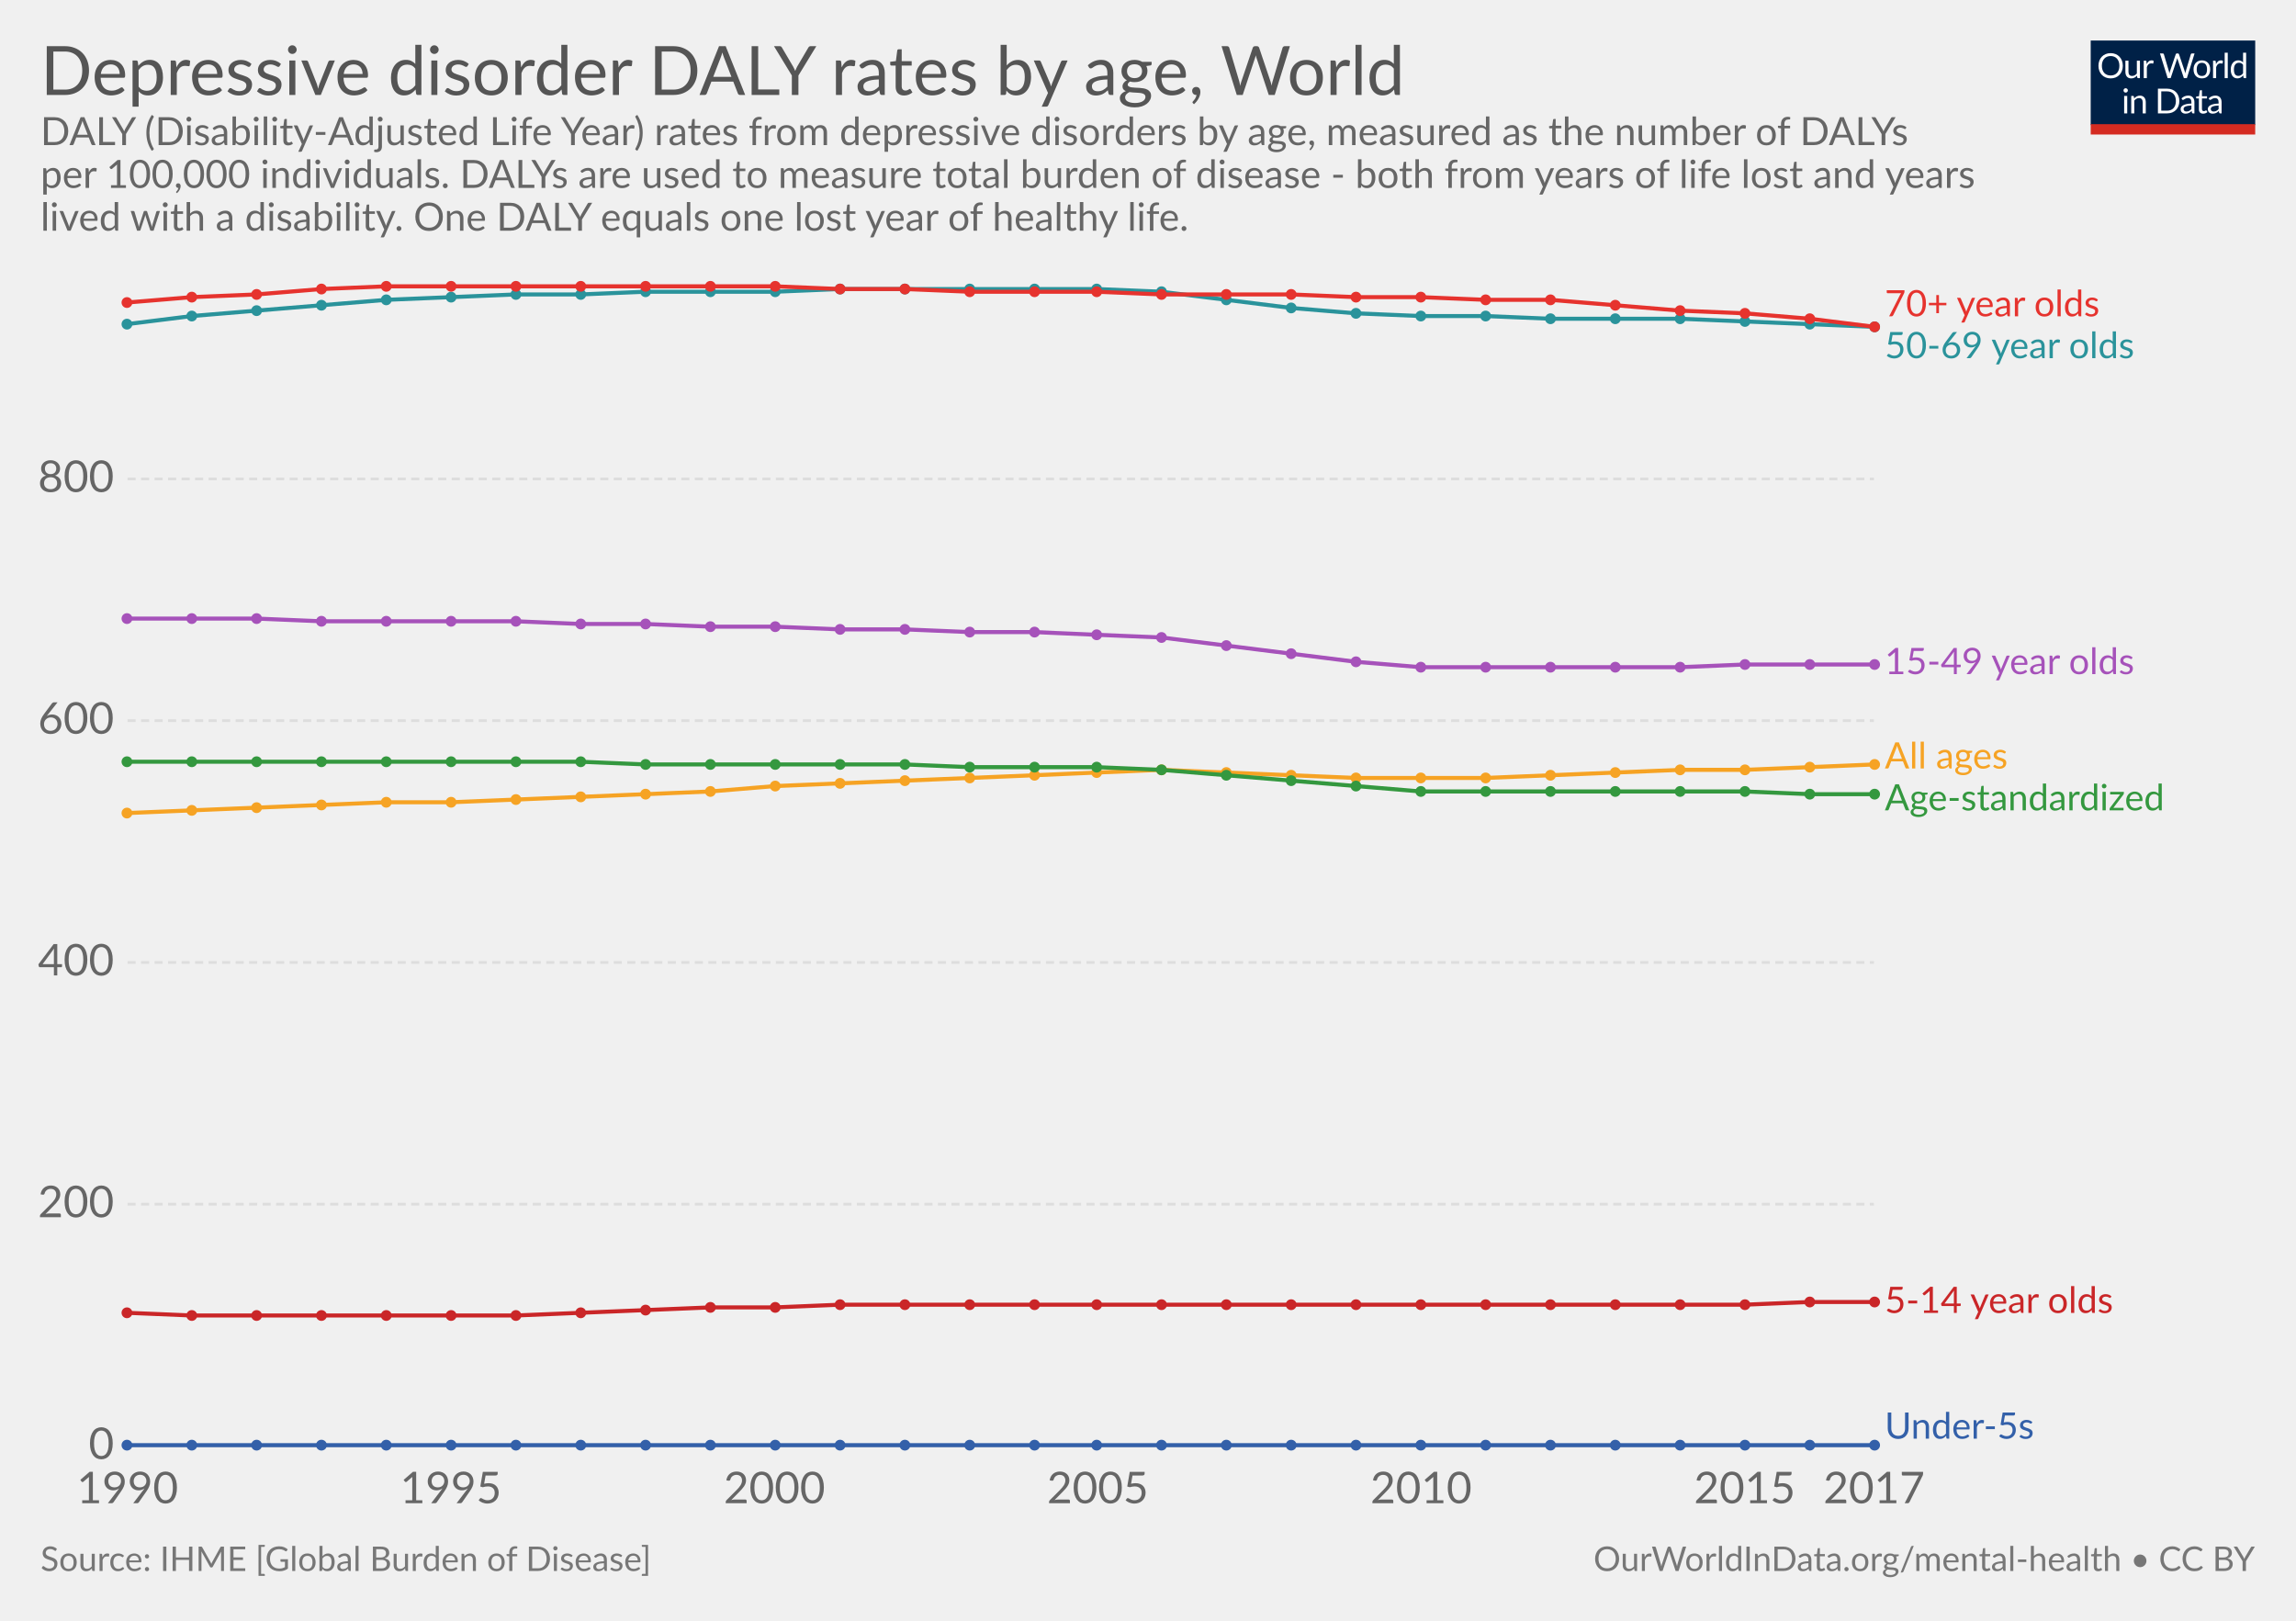
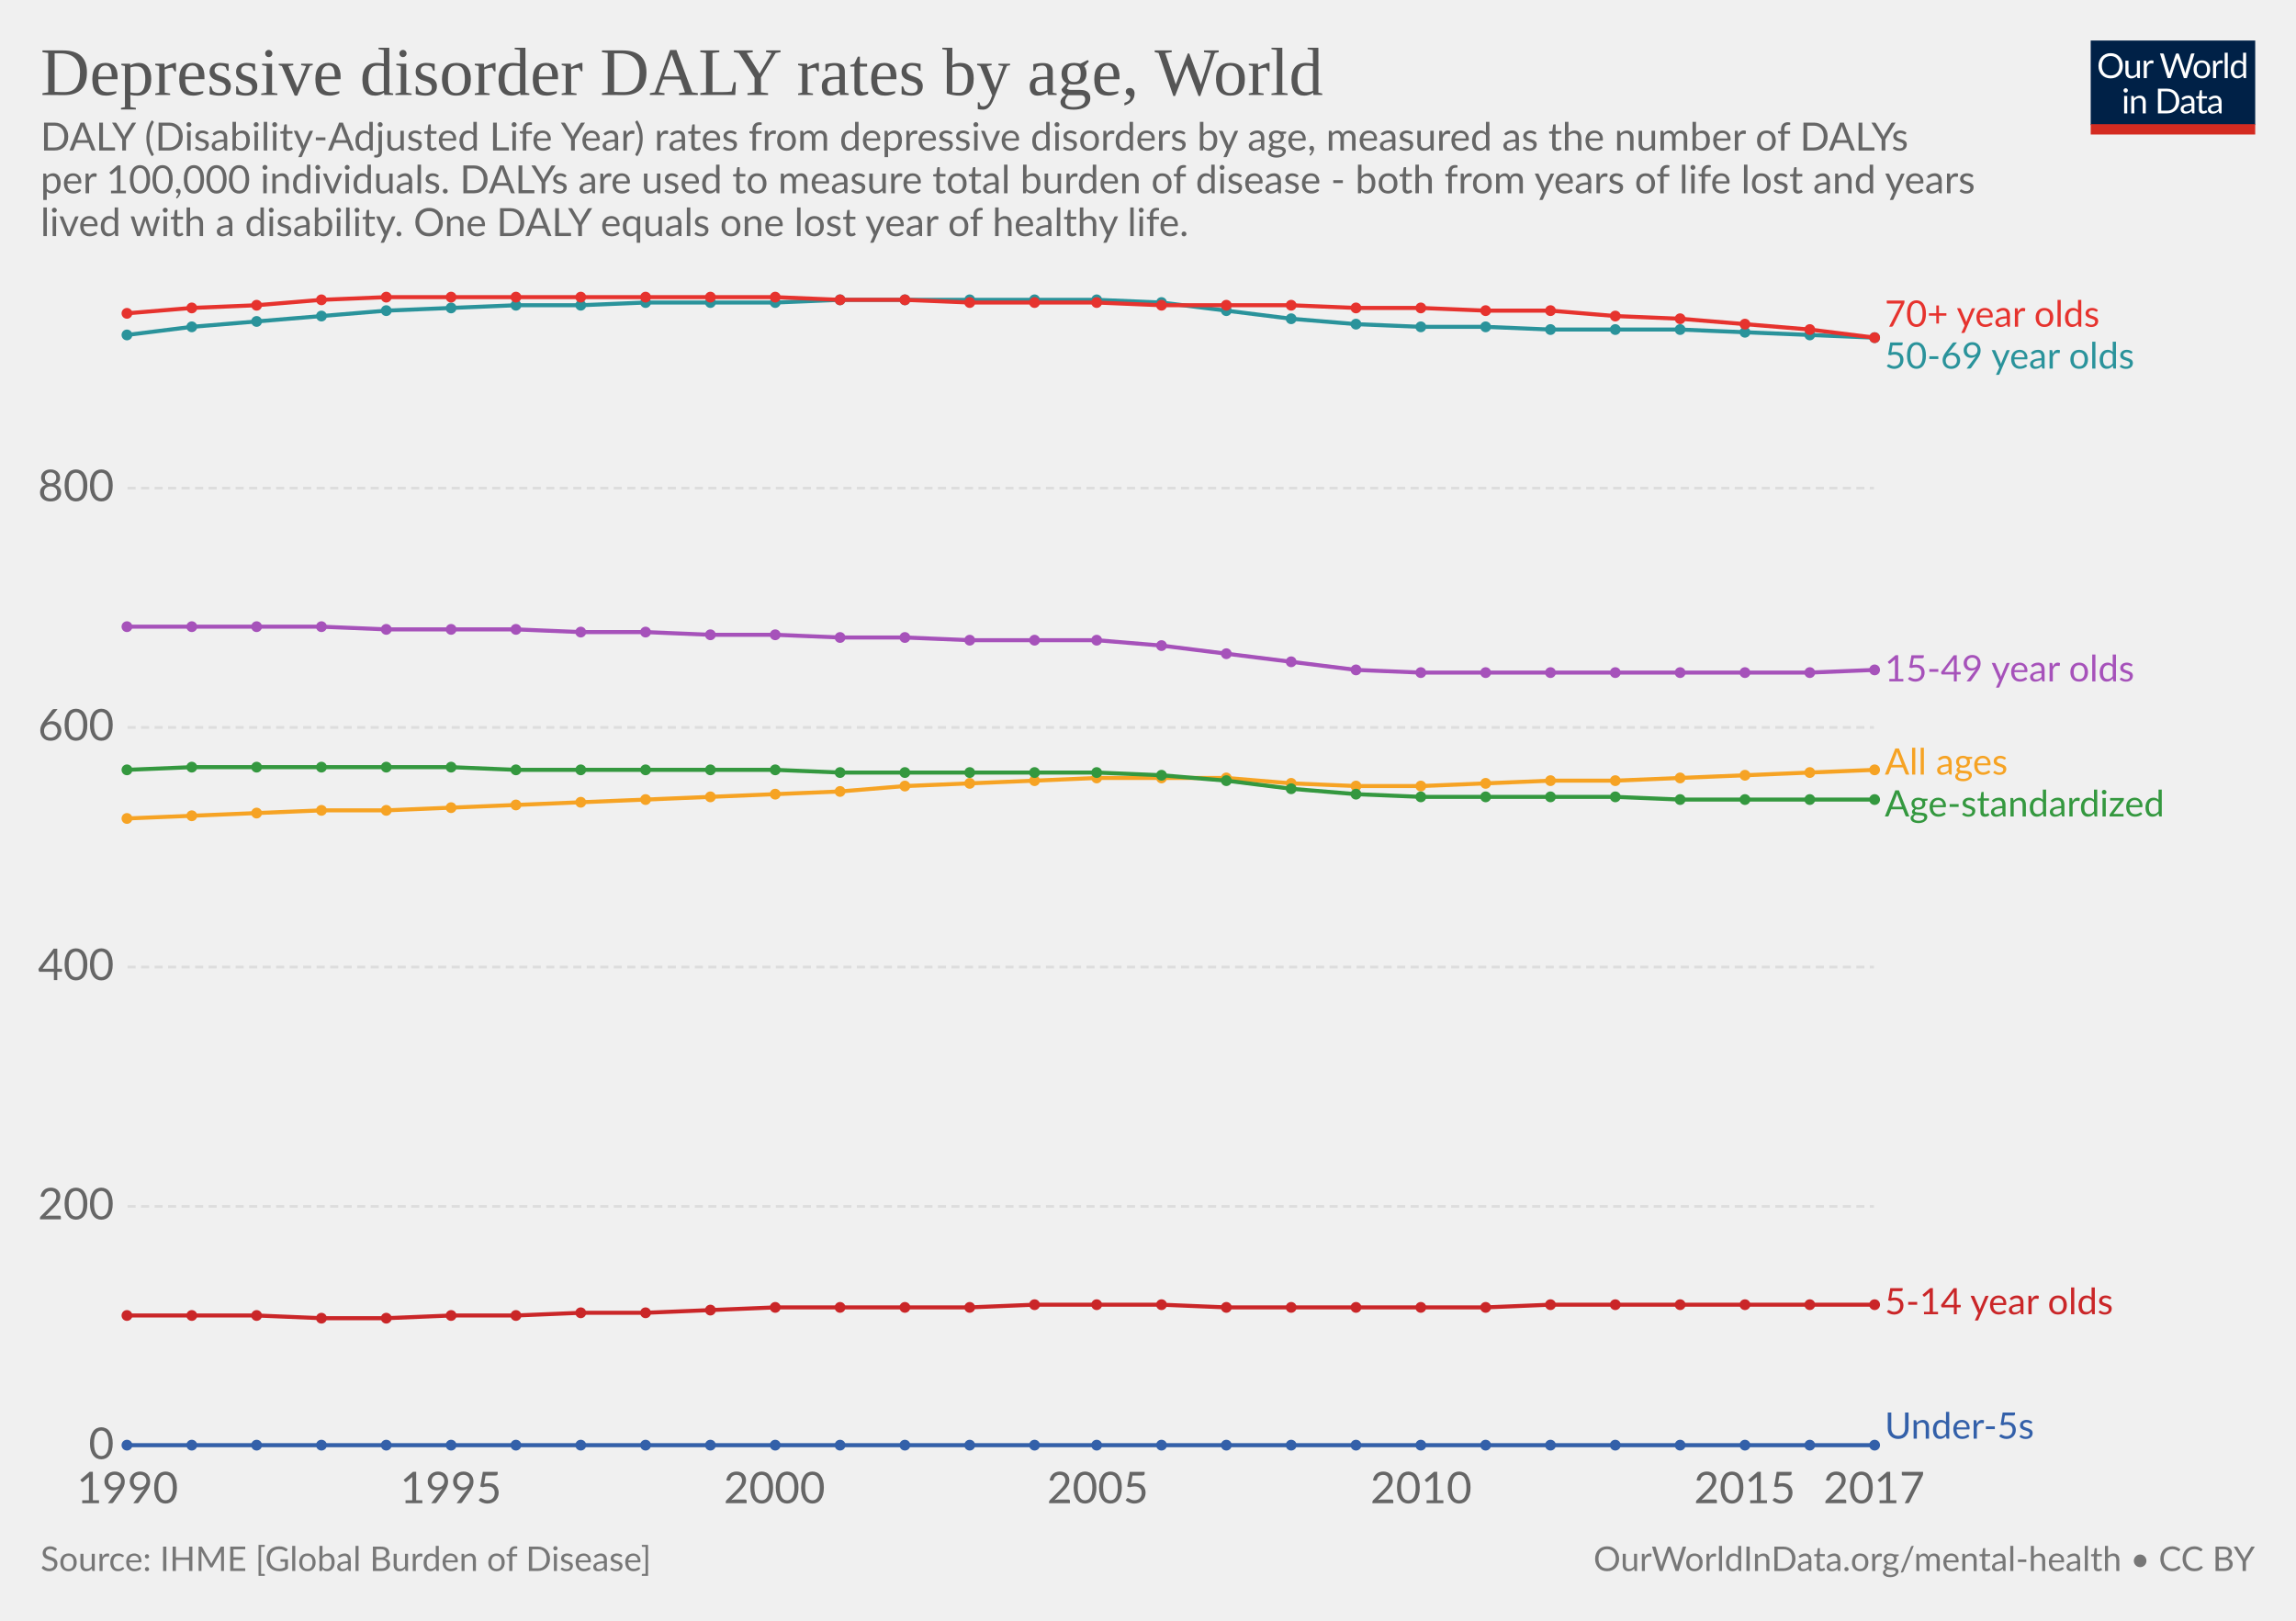
<svg xmlns="http://www.w3.org/2000/svg" version="1.1" style="font-family:Lato, 'Helvetica Neue', Helvetica, Arial, sans-serif;font-size:18px;background-color:white;text-rendering:optimizeLegibility;-webkit-font-smoothing:antialiased" width="850" height="600">
  <g class="HeaderView">
    <g transform="translate(774, 15) scale(0.29)">
      <svg width="210" height="120" viewBox="0 0 210 120" fill="none">
        <g clip-path="url(#clip0)">
          <path d="M0 0H210V107.89H0V0Z" fill="#002147" />
          <path d="M40.979 32.248C40.979 34.609 40.605 36.78 39.857 38.76C39.109 40.725 38.053 42.419 36.689 43.842C35.325 45.265 33.682 46.372 31.761 47.164C29.854 47.941 27.742 48.33 25.425 48.33C23.107 48.33 20.995 47.941 19.089 47.164C17.182 46.372 15.547 45.265 14.183 43.842C12.819 42.419 11.763 40.725 11.015 38.76C10.267 36.78 9.893 34.609 9.893 32.248C9.893 29.887 10.267 27.723 11.015 25.758C11.763 23.778 12.819 22.077 14.183 20.654C15.547 19.217 17.182 18.102 19.089 17.31C20.995 16.518 23.107 16.122 25.425 16.122C27.742 16.122 29.854 16.518 31.761 17.31C33.682 18.102 35.325 19.217 36.689 20.654C38.053 22.077 39.109 23.778 39.857 25.758C40.605 27.723 40.979 29.887 40.979 32.248ZM36.601 32.248C36.601 30.312 36.337 28.574 35.809 27.034C35.281 25.494 34.533 24.196 33.565 23.14C32.597 22.069 31.423 21.248 30.045 20.676C28.666 20.104 27.126 19.818 25.425 19.818C23.738 19.818 22.205 20.104 20.827 20.676C19.448 21.248 18.267 22.069 17.285 23.14C16.317 24.196 15.569 25.494 15.041 27.034C14.513 28.574 14.249 30.312 14.249 32.248C14.249 34.184 14.513 35.922 15.041 37.462C15.569 38.987 16.317 40.285 17.285 41.356C18.267 42.412 19.448 43.226 20.827 43.798C22.205 44.355 23.738 44.634 25.425 44.634C27.126 44.634 28.666 44.355 30.045 43.798C31.423 43.226 32.597 42.412 33.565 41.356C34.533 40.285 35.281 38.987 35.809 37.462C36.337 35.922 36.601 34.184 36.601 32.248ZM62.823 25.714V48H60.491C59.934 48 59.582 47.729 59.435 47.186L59.127 44.788C58.159 45.859 57.074 46.724 55.871 47.384C54.669 48.029 53.29 48.352 51.735 48.352C50.518 48.352 49.44 48.154 48.501 47.758C47.577 47.347 46.8 46.775 46.169 46.042C45.539 45.309 45.062 44.421 44.739 43.38C44.431 42.339 44.277 41.187 44.277 39.926V25.714H48.193V39.926C48.193 41.613 48.575 42.918 49.337 43.842C50.115 44.766 51.295 45.228 52.879 45.228C54.038 45.228 55.116 44.957 56.113 44.414C57.125 43.857 58.057 43.094 58.907 42.126V25.714H62.823ZM71.43 30.18C72.135 28.655 73 27.467 74.027 26.616C75.053 25.751 76.307 25.318 77.789 25.318C78.258 25.318 78.705 25.369 79.131 25.472C79.571 25.575 79.959 25.736 80.297 25.956L80.011 28.882C79.923 29.249 79.703 29.432 79.351 29.432C79.145 29.432 78.845 29.388 78.449 29.3C78.053 29.212 77.605 29.168 77.107 29.168C76.403 29.168 75.772 29.271 75.215 29.476C74.672 29.681 74.181 29.989 73.741 30.4C73.315 30.796 72.927 31.295 72.575 31.896C72.237 32.483 71.929 33.157 71.651 33.92V48H67.713V25.714H69.957C70.382 25.714 70.675 25.795 70.837 25.956C70.998 26.117 71.108 26.396 71.167 26.792L71.43 30.18ZM132.589 16.474L122.755 48H118.927L110.941 23.954C110.867 23.719 110.794 23.47 110.721 23.206C110.662 22.942 110.596 22.663 110.523 22.37C110.449 22.663 110.376 22.942 110.303 23.206C110.23 23.47 110.156 23.719 110.083 23.954L102.053 48H98.225L88.391 16.474H91.933C92.314 16.474 92.629 16.569 92.879 16.76C93.143 16.951 93.311 17.193 93.385 17.486L99.897 39.398C99.999 39.794 100.095 40.219 100.183 40.674C100.285 41.129 100.381 41.613 100.469 42.126C100.571 41.613 100.674 41.129 100.777 40.674C100.894 40.205 101.019 39.779 101.151 39.398L108.565 17.486C108.653 17.237 108.821 17.009 109.071 16.804C109.335 16.584 109.65 16.474 110.017 16.474H111.249C111.63 16.474 111.938 16.569 112.173 16.76C112.407 16.951 112.583 17.193 112.701 17.486L120.093 39.398C120.225 39.779 120.342 40.19 120.445 40.63C120.562 41.07 120.672 41.532 120.775 42.016C120.848 41.532 120.929 41.07 121.017 40.63C121.105 40.19 121.2 39.779 121.303 39.398L127.837 17.486C127.91 17.222 128.072 16.987 128.321 16.782C128.585 16.577 128.9 16.474 129.267 16.474H132.589ZM141.94 25.362C143.568 25.362 145.034 25.633 146.34 26.176C147.645 26.719 148.76 27.489 149.684 28.486C150.608 29.483 151.312 30.693 151.796 32.116C152.294 33.524 152.544 35.101 152.544 36.846C152.544 38.606 152.294 40.19 151.796 41.598C151.312 43.006 150.608 44.209 149.684 45.206C148.76 46.203 147.645 46.973 146.34 47.516C145.034 48.044 143.568 48.308 141.94 48.308C140.297 48.308 138.816 48.044 137.496 47.516C136.19 46.973 135.076 46.203 134.152 45.206C133.228 44.209 132.516 43.006 132.018 41.598C131.534 40.19 131.292 38.606 131.292 36.846C131.292 35.101 131.534 33.524 132.018 32.116C132.516 30.693 133.228 29.483 134.152 28.486C135.076 27.489 136.19 26.719 137.496 26.176C138.816 25.633 140.297 25.362 141.94 25.362ZM141.94 45.25C144.14 45.25 145.782 44.517 146.868 43.05C147.953 41.569 148.496 39.508 148.496 36.868C148.496 34.213 147.953 32.145 146.868 30.664C145.782 29.183 144.14 28.442 141.94 28.442C140.825 28.442 139.85 28.633 139.014 29.014C138.192 29.395 137.503 29.945 136.946 30.664C136.403 31.383 135.992 32.27 135.714 33.326C135.45 34.367 135.318 35.548 135.318 36.868C135.318 39.508 135.86 41.569 136.946 43.05C138.046 44.517 139.71 45.25 141.94 45.25ZM159.908 30.18C160.612 28.655 161.478 27.467 162.504 26.616C163.531 25.751 164.785 25.318 166.266 25.318C166.736 25.318 167.183 25.369 167.608 25.472C168.048 25.575 168.437 25.736 168.774 25.956L168.488 28.882C168.4 29.249 168.18 29.432 167.828 29.432C167.623 29.432 167.322 29.388 166.926 29.3C166.53 29.212 166.083 29.168 165.584 29.168C164.88 29.168 164.25 29.271 163.692 29.476C163.15 29.681 162.658 29.989 162.218 30.4C161.793 30.796 161.404 31.295 161.052 31.896C160.715 32.483 160.407 33.157 160.128 33.92V48H156.19V25.714H158.434C158.86 25.714 159.153 25.795 159.314 25.956C159.476 26.117 159.586 26.396 159.644 26.792L159.908 30.18ZM174.946 15.594V48H171.03V15.594H174.946ZM194.496 31.016C193.763 30.033 192.971 29.351 192.12 28.97C191.269 28.574 190.316 28.376 189.26 28.376C187.192 28.376 185.601 29.117 184.486 30.598C183.371 32.079 182.814 34.191 182.814 36.934C182.814 38.386 182.939 39.633 183.188 40.674C183.437 41.701 183.804 42.551 184.288 43.226C184.772 43.886 185.366 44.37 186.07 44.678C186.774 44.986 187.573 45.14 188.468 45.14C189.759 45.14 190.881 44.847 191.834 44.26C192.802 43.673 193.689 42.845 194.496 41.774V31.016ZM198.412 15.594V48H196.08C195.523 48 195.171 47.729 195.024 47.186L194.672 44.48C193.719 45.624 192.633 46.548 191.416 47.252C190.199 47.956 188.791 48.308 187.192 48.308C185.916 48.308 184.757 48.066 183.716 47.582C182.675 47.083 181.787 46.357 181.054 45.404C180.321 44.451 179.756 43.263 179.36 41.84C178.964 40.417 178.766 38.782 178.766 36.934C178.766 35.291 178.986 33.766 179.426 32.358C179.866 30.935 180.497 29.703 181.318 28.662C182.139 27.621 183.144 26.807 184.332 26.22C185.535 25.619 186.884 25.318 188.38 25.318C189.744 25.318 190.91 25.553 191.878 26.022C192.861 26.477 193.733 27.115 194.496 27.936V15.594H198.412ZM46.614 70.714V93H42.698V70.714H46.614ZM47.45 63.718C47.45 64.099 47.369 64.459 47.208 64.796C47.061 65.119 46.856 65.412 46.592 65.676C46.343 65.925 46.042 66.123 45.69 66.27C45.352 66.417 44.993 66.49 44.612 66.49C44.23 66.49 43.871 66.417 43.534 66.27C43.211 66.123 42.925 65.925 42.676 65.676C42.426 65.412 42.228 65.119 42.082 64.796C41.935 64.459 41.862 64.099 41.862 63.718C41.862 63.337 41.935 62.977 42.082 62.64C42.228 62.288 42.426 61.987 42.676 61.738C42.925 61.474 43.211 61.269 43.534 61.122C43.871 60.975 44.23 60.902 44.612 60.902C44.993 60.902 45.352 60.975 45.69 61.122C46.042 61.269 46.343 61.474 46.592 61.738C46.856 61.987 47.061 62.288 47.208 62.64C47.369 62.977 47.45 63.337 47.45 63.718ZM55.424 73.948C55.908 73.405 56.422 72.914 56.964 72.474C57.507 72.034 58.079 71.66 58.68 71.352C59.296 71.029 59.941 70.787 60.616 70.626C61.306 70.45 62.046 70.362 62.838 70.362C64.055 70.362 65.126 70.567 66.05 70.978C66.989 71.374 67.766 71.946 68.382 72.694C69.013 73.427 69.49 74.315 69.812 75.356C70.135 76.397 70.296 77.549 70.296 78.81V93H66.358V78.81C66.358 77.123 65.969 75.818 65.192 74.894C64.43 73.955 63.264 73.486 61.694 73.486C60.535 73.486 59.45 73.765 58.438 74.322C57.441 74.879 56.517 75.635 55.666 76.588V93H51.728V70.714H54.082C54.639 70.714 54.984 70.985 55.116 71.528L55.424 73.948ZM113.129 77.248C113.129 79.609 112.755 81.758 112.007 83.694C111.259 85.63 110.203 87.287 108.839 88.666C107.475 90.045 105.832 91.115 103.911 91.878C102.004 92.626 99.892 93 97.575 93H85.805V61.474H97.575C99.892 61.474 102.004 61.855 103.911 62.618C105.832 63.366 107.475 64.437 108.839 65.83C110.203 67.209 111.259 68.866 112.007 70.802C112.755 72.738 113.129 74.887 113.129 77.248ZM108.751 77.248C108.751 75.312 108.487 73.581 107.959 72.056C107.431 70.531 106.683 69.24 105.715 68.184C104.747 67.128 103.574 66.321 102.195 65.764C100.816 65.207 99.276 64.928 97.575 64.928H90.073V89.546H97.575C99.276 89.546 100.816 89.267 102.195 88.71C103.574 88.153 104.747 87.353 105.715 86.312C106.683 85.256 107.431 83.965 107.959 82.44C108.487 80.915 108.751 79.184 108.751 77.248ZM128.553 82.968C126.749 83.027 125.209 83.173 123.933 83.408C122.672 83.628 121.638 83.921 120.831 84.288C120.039 84.655 119.46 85.087 119.093 85.586C118.741 86.085 118.565 86.642 118.565 87.258C118.565 87.845 118.661 88.351 118.851 88.776C119.042 89.201 119.299 89.553 119.621 89.832C119.959 90.096 120.347 90.294 120.787 90.426C121.242 90.543 121.726 90.602 122.239 90.602C122.929 90.602 123.559 90.536 124.131 90.404C124.703 90.257 125.239 90.052 125.737 89.788C126.251 89.524 126.735 89.209 127.189 88.842C127.659 88.475 128.113 88.057 128.553 87.588V82.968ZM115.903 73.86C117.135 72.672 118.463 71.785 119.885 71.198C121.308 70.611 122.885 70.318 124.615 70.318C125.862 70.318 126.969 70.523 127.937 70.934C128.905 71.345 129.719 71.917 130.379 72.65C131.039 73.383 131.538 74.271 131.875 75.312C132.213 76.353 132.381 77.497 132.381 78.744V93H130.643C130.262 93 129.969 92.941 129.763 92.824C129.558 92.692 129.397 92.443 129.279 92.076L128.839 89.964C128.253 90.507 127.681 90.991 127.123 91.416C126.566 91.827 125.979 92.179 125.363 92.472C124.747 92.751 124.087 92.963 123.383 93.11C122.694 93.271 121.924 93.352 121.073 93.352C120.208 93.352 119.394 93.235 118.631 93C117.869 92.751 117.201 92.384 116.629 91.9C116.072 91.416 115.625 90.807 115.287 90.074C114.965 89.326 114.803 88.446 114.803 87.434C114.803 86.554 115.045 85.711 115.529 84.904C116.013 84.083 116.798 83.357 117.883 82.726C118.969 82.095 120.384 81.582 122.129 81.186C123.875 80.775 126.016 80.541 128.553 80.482V78.744C128.553 77.013 128.179 75.708 127.431 74.828C126.683 73.933 125.591 73.486 124.153 73.486C123.185 73.486 122.371 73.611 121.711 73.86C121.066 74.095 120.501 74.366 120.017 74.674C119.548 74.967 119.137 75.239 118.785 75.488C118.448 75.723 118.111 75.84 117.773 75.84C117.509 75.84 117.282 75.774 117.091 75.642C116.901 75.495 116.739 75.319 116.607 75.114L115.903 73.86ZM143.568 93.352C141.808 93.352 140.451 92.861 139.498 91.878C138.559 90.895 138.09 89.48 138.09 87.632V73.992H135.406C135.171 73.992 134.973 73.926 134.812 73.794C134.65 73.647 134.57 73.427 134.57 73.134V71.572L138.222 71.11L139.124 64.224C139.168 64.004 139.263 63.828 139.41 63.696C139.571 63.549 139.776 63.476 140.026 63.476H142.006V71.154H148.452V73.992H142.006V87.368C142.006 88.307 142.233 89.003 142.688 89.458C143.142 89.913 143.729 90.14 144.448 90.14C144.858 90.14 145.21 90.089 145.504 89.986C145.812 89.869 146.076 89.744 146.296 89.612C146.516 89.48 146.699 89.363 146.846 89.26C147.007 89.143 147.146 89.084 147.264 89.084C147.469 89.084 147.652 89.209 147.814 89.458L148.958 91.328C148.283 91.959 147.469 92.457 146.516 92.824C145.562 93.176 144.58 93.352 143.568 93.352ZM163.253 82.968C161.449 83.027 159.909 83.173 158.633 83.408C157.372 83.628 156.338 83.921 155.531 84.288C154.739 84.655 154.16 85.087 153.793 85.586C153.441 86.085 153.265 86.642 153.265 87.258C153.265 87.845 153.36 88.351 153.551 88.776C153.742 89.201 153.998 89.553 154.321 89.832C154.658 90.096 155.047 90.294 155.487 90.426C155.942 90.543 156.426 90.602 156.939 90.602C157.628 90.602 158.259 90.536 158.831 90.404C159.403 90.257 159.938 90.052 160.437 89.788C160.95 89.524 161.434 89.209 161.889 88.842C162.358 88.475 162.813 88.057 163.253 87.588V82.968ZM150.603 73.86C151.835 72.672 153.162 71.785 154.585 71.198C156.008 70.611 157.584 70.318 159.315 70.318C160.562 70.318 161.669 70.523 162.637 70.934C163.605 71.345 164.419 71.917 165.079 72.65C165.739 73.383 166.238 74.271 166.575 75.312C166.912 76.353 167.081 77.497 167.081 78.744V93H165.343C164.962 93 164.668 92.941 164.463 92.824C164.258 92.692 164.096 92.443 163.979 92.076L163.539 89.964C162.952 90.507 162.38 90.991 161.823 91.416C161.266 91.827 160.679 92.179 160.063 92.472C159.447 92.751 158.787 92.963 158.083 93.11C157.394 93.271 156.624 93.352 155.773 93.352C154.908 93.352 154.094 93.235 153.331 93C152.568 92.751 151.901 92.384 151.329 91.9C150.772 91.416 150.324 90.807 149.987 90.074C149.664 89.326 149.503 88.446 149.503 87.434C149.503 86.554 149.745 85.711 150.229 84.904C150.713 84.083 151.498 83.357 152.583 82.726C153.668 82.095 155.084 81.582 156.829 81.186C158.574 80.775 160.716 80.541 163.253 80.482V78.744C163.253 77.013 162.879 75.708 162.131 74.828C161.383 73.933 160.29 73.486 158.853 73.486C157.885 73.486 157.071 73.611 156.411 73.86C155.766 74.095 155.201 74.366 154.717 74.674C154.248 74.967 153.837 75.239 153.485 75.488C153.148 75.723 152.81 75.84 152.473 75.84C152.209 75.84 151.982 75.774 151.791 75.642C151.6 75.495 151.439 75.319 151.307 75.114L150.603 73.86Z" fill="white" />
          <rect y="106.789" width="210" height="13.211" fill="#D42B21" />
        </g>
        <defs>
          <clipPath id="clip0">
            <rect width="210" height="120" fill="white" />
          </clipPath>
        </defs>
      </svg>
    </g>
-     <a href="https://ourworldindata.org/grapher/depression-daly-rates-by-age" target="_blank">
+     <a href="https://ourworldindata.org/grapher/depression-daly-rates-by-age" style="font-family:&quot;Playfair Display&quot;, Georgia, &quot;Times New Roman&quot;, serif" target="_blank">
      <text font-size="25.20" x="15.0" y="35.2" fill="#555">
        <tspan x="15" y="35.16">Depressive disorder DALY rates by age, World</tspan>
      </text>
    </a>
-     <text font-size="14.40" x="15.0" y="53.7" fill="#666">
-       <tspan x="15" y="53.72">DALY (Disability-Adjusted Life Year) rates from depressive disorders by age, measured as the number of DALYs</tspan>
-       <tspan x="15" y="69.56">per 100,000 individuals. DALYs are used to measure total burden of disease - both from years of life lost and years</tspan>
-       <tspan x="15" y="85.4">lived with a disability. One DALY equals one lost year of healthy life.</tspan>
+     <text font-size="14.40" x="15.0" y="55.7" fill="#666">
+       <tspan x="15" y="55.72">DALY (Disability-Adjusted Life Year) rates from depressive disorders by age, measured as the number of DALYs</tspan>
+       <tspan x="15" y="71.56">per 100,000 individuals. DALYs are used to measure total burden of disease - both from years of life lost and years</tspan>
+       <tspan x="15" y="87.4">lived with a disability. One DALY equals one lost year of healthy life.</tspan>
    </text>
  </g>
  <g class="LineChart">
    <defs>
-       <clipPath id="boundsClip-7">
-         <rect x="37.216" y="0" width="830" height="901.8" />
+       <clipPath id="boundsClip-5">
+         <rect x="37.216" y="0" width="830" height="893.8" />
      </clipPath>
    </defs>
    <g class="AxisBoxView">
      <g class="HorizontalAxis">
        <text x="47.2" y="556.5" fill="#666" text-anchor="middle" font-size="16.2">1990</text>
        <text x="166.9" y="556.5" fill="#666" text-anchor="middle" font-size="16.2">1995</text>
        <text x="286.7" y="556.5" fill="#666" text-anchor="middle" font-size="16.2">2000</text>
        <text x="406.4" y="556.5" fill="#666" text-anchor="middle" font-size="16.2">2005</text>
        <text x="526.1" y="556.5" fill="#666" text-anchor="middle" font-size="16.2">2010</text>
        <text x="645.9" y="556.5" fill="#666" text-anchor="middle" font-size="16.2">2015</text>
        <text x="693.8" y="556.5" fill="#666" text-anchor="middle" font-size="16.2">2017</text>
      </g>
      <g class="VerticalAxis">
        <text x="42.22" y="535.3" fill="#666" dominant-baseline="middle" text-anchor="end" font-size="16.2">0</text>
-         <text x="42.22" y="445.8" fill="#666" dominant-baseline="middle" text-anchor="end" font-size="16.2">200</text>
-         <text x="42.22" y="356.3" fill="#666" dominant-baseline="middle" text-anchor="end" font-size="16.2">400</text>
-         <text x="42.22" y="266.8" fill="#666" dominant-baseline="middle" text-anchor="end" font-size="16.2">600</text>
-         <text x="42.22" y="177.3" fill="#666" dominant-baseline="middle" text-anchor="end" font-size="16.2">800</text>
+         <text x="42.22" y="446.6" fill="#666" dominant-baseline="middle" text-anchor="end" font-size="16.2">200</text>
+         <text x="42.22" y="358" fill="#666" dominant-baseline="middle" text-anchor="end" font-size="16.2">400</text>
+         <text x="42.22" y="269.3" fill="#666" dominant-baseline="middle" text-anchor="end" font-size="16.2">600</text>
+         <text x="42.22" y="180.7" fill="#666" dominant-baseline="middle" text-anchor="end" font-size="16.2">800</text>
      </g>
      <g class="AxisGridLines">
        <line x1="47.22" y1="535.3" x2="693.75" y2="535.3" stroke="#ccc" />
-         <line x1="47.22" y1="445.8" x2="693.75" y2="445.8" stroke="#ddd" stroke-dasharray="3,2" />
-         <line x1="47.22" y1="356.3" x2="693.75" y2="356.3" stroke="#ddd" stroke-dasharray="3,2" />
-         <line x1="47.22" y1="266.8" x2="693.75" y2="266.8" stroke="#ddd" stroke-dasharray="3,2" />
-         <line x1="47.22" y1="177.3" x2="693.75" y2="177.3" stroke="#ddd" stroke-dasharray="3,2" />
+         <line x1="47.22" y1="446.6" x2="693.75" y2="446.6" stroke="#ddd" stroke-dasharray="3,2" />
+         <line x1="47.22" y1="358" x2="693.75" y2="358" stroke="#ddd" stroke-dasharray="3,2" />
+         <line x1="47.22" y1="269.3" x2="693.75" y2="269.3" stroke="#ddd" stroke-dasharray="3,2" />
+         <line x1="47.22" y1="180.7" x2="693.75" y2="180.7" stroke="#ddd" stroke-dasharray="3,2" />
      </g>
    </g>
-     <g clip-path="url(#boundsClip-7)">
+     <g clip-path="url(#boundsClip-5)">
      <g class="HeightedLegend" style="cursor:default">
        <g class="legendMark">
-           <rect x="693.755" y="106.3" width="116.675" height="13.5" fill="#fff" opacity="0" />
-           <text font-size="13.50" x="697.8" y="117.1" fill="#e6332e">
-             <tspan x="697.755" y="117.1">70+ year olds</tspan>
-           </text>
-         </g>
-         <g class="legendMark">
-           <rect x="693.755" y="121.8" width="128.42" height="13.5" fill="#fff" opacity="0" />
-           <text font-size="13.50" x="697.8" y="132.6" fill="#2a939b">
-             <tspan x="697.755" y="132.6">50-69 year olds</tspan>
-           </text>
-         </g>
-         <g class="legendMark">
-           <rect x="693.755" y="238.75" width="128.42" height="13.5" fill="#fff" opacity="0" />
-           <text font-size="13.50" x="697.8" y="249.6" fill="#a652ba">
-             <tspan x="697.755" y="249.55">15-49 year olds</tspan>
-           </text>
-         </g>
-         <g class="legendMark">
-           <rect x="693.755" y="273.7" width="83.195" height="13.5" fill="#fff" opacity="0" />
-           <text font-size="13.50" x="697.8" y="284.5" fill="#f6a324">
-             <tspan x="697.755" y="284.5">All ages</tspan>
-           </text>
-         </g>
-         <g class="legendMark">
-           <rect x="693.755" y="289.2" width="141.245" height="13.5" fill="#fff" opacity="0" />
-           <text font-size="13.50" x="697.8" y="300.0" fill="#34983f">
-             <tspan x="697.755" y="300">Age-standardized</tspan>
-           </text>
-         </g>
-         <g class="legendMark">
-           <rect x="693.755" y="475.25" width="120.86" height="13.5" fill="#fff" opacity="0" />
-           <text font-size="13.50" x="697.8" y="486.1" fill="#ca2628">
-             <tspan x="697.755" y="486.05">5-14 year olds</tspan>
+           <rect x="693.755" y="110.15" width="116.675" height="13.5" fill="#fff" opacity="0" />
+           <text font-size="13.50" x="697.8" y="121.0" fill="#e6332e">
+             <tspan x="697.755" y="120.95">70+ year olds</tspan>
+           </text>
+         </g>
+         <g class="legendMark">
+           <rect x="693.755" y="125.65" width="128.42" height="13.5" fill="#fff" opacity="0" />
+           <text font-size="13.50" x="697.8" y="136.5" fill="#2a939b">
+             <tspan x="697.755" y="136.45">50-69 year olds</tspan>
+           </text>
+         </g>
+         <g class="legendMark">
+           <rect x="693.755" y="241.45" width="128.42" height="13.5" fill="#fff" opacity="0" />
+           <text font-size="13.50" x="697.8" y="252.3" fill="#a652ba">
+             <tspan x="697.755" y="252.25">15-49 year olds</tspan>
+           </text>
+         </g>
+         <g class="legendMark">
+           <rect x="693.755" y="275.95" width="83.195" height="13.5" fill="#fff" opacity="0" />
+           <text font-size="13.50" x="697.8" y="286.8" fill="#f6a324">
+             <tspan x="697.755" y="286.75">All ages</tspan>
+           </text>
+         </g>
+         <g class="legendMark">
+           <rect x="693.755" y="291.45" width="141.245" height="13.5" fill="#fff" opacity="0" />
+           <text font-size="13.50" x="697.8" y="302.3" fill="#34983f">
+             <tspan x="697.755" y="302.25">Age-standardized</tspan>
+           </text>
+         </g>
+         <g class="legendMark">
+           <rect x="693.755" y="475.75" width="120.86" height="13.5" fill="#fff" opacity="0" />
+           <text font-size="13.50" x="697.8" y="486.6" fill="#ca2628">
+             <tspan x="697.755" y="486.55">5-14 year olds</tspan>
          </text>
        </g>
        <g class="legendMark">
          <rect x="693.755" y="521.8" width="90.62" height="13.5" fill="#fff" opacity="0" />
          <text font-size="13.50" x="697.8" y="532.6" fill="#3360a9">
            <tspan x="697.755" y="532.6">Under-5s</tspan>
          </text>
        </g>
      </g>
      <g class="Lines">
-         <rect x="47" y="106" width="647" height="430" fill="rgba(255,255,255,0)" opacity="0" />
+         <rect x="47" y="110" width="647" height="426" fill="rgba(255,255,255,0)" opacity="0" />
        <g class="key-World_0">
          <path stroke="#3360a9" stroke-linecap="round" d="M47 535L71 535L95 535L119 535L143 535L167 535L191 535L215 535L239 535L263 535L287 535L311 535L335 535L359 535L383 535L406 535L430 535L454 535L478 535L502 535L526 535L550 535L574 535L598 535L622 535L646 535L670 535L694 535" fill="none" stroke-width="1.5" />
          <g fill="#3360a9">
            <circle cx="47" cy="535" r="2" />
            <circle cx="71" cy="535" r="2" />
            <circle cx="95" cy="535" r="2" />
            <circle cx="119" cy="535" r="2" />
            <circle cx="143" cy="535" r="2" />
            <circle cx="167" cy="535" r="2" />
            <circle cx="191" cy="535" r="2" />
            <circle cx="215" cy="535" r="2" />
            <circle cx="239" cy="535" r="2" />
            <circle cx="263" cy="535" r="2" />
            <circle cx="287" cy="535" r="2" />
            <circle cx="311" cy="535" r="2" />
            <circle cx="335" cy="535" r="2" />
            <circle cx="359" cy="535" r="2" />
            <circle cx="383" cy="535" r="2" />
            <circle cx="406" cy="535" r="2" />
            <circle cx="430" cy="535" r="2" />
            <circle cx="454" cy="535" r="2" />
            <circle cx="478" cy="535" r="2" />
            <circle cx="502" cy="535" r="2" />
            <circle cx="526" cy="535" r="2" />
            <circle cx="550" cy="535" r="2" />
            <circle cx="574" cy="535" r="2" />
            <circle cx="598" cy="535" r="2" />
            <circle cx="622" cy="535" r="2" />
            <circle cx="646" cy="535" r="2" />
            <circle cx="670" cy="535" r="2" />
            <circle cx="694" cy="535" r="2" />
          </g>
        </g>
        <g class="key-World_1">
-           <path stroke="#ca2628" stroke-linecap="round" d="M47 486L71 487L95 487L119 487L143 487L167 487L191 487L215 486L239 485L263 484L287 484L311 483L335 483L359 483L383 483L406 483L430 483L454 483L478 483L502 483L526 483L550 483L574 483L598 483L622 483L646 483L670 482L694 482" fill="none" stroke-width="1.5" />
+           <path stroke="#ca2628" stroke-linecap="round" d="M47 487L71 487L95 487L119 488L143 488L167 487L191 487L215 486L239 486L263 485L287 484L311 484L335 484L359 484L383 483L406 483L430 483L454 484L478 484L502 484L526 484L550 484L574 483L598 483L622 483L646 483L670 483L694 483" fill="none" stroke-width="1.5" />
          <g fill="#ca2628">
-             <circle cx="47" cy="486" r="2" />
+             <circle cx="47" cy="487" r="2" />
            <circle cx="71" cy="487" r="2" />
            <circle cx="95" cy="487" r="2" />
-             <circle cx="119" cy="487" r="2" />
-             <circle cx="143" cy="487" r="2" />
+             <circle cx="119" cy="488" r="2" />
+             <circle cx="143" cy="488" r="2" />
            <circle cx="167" cy="487" r="2" />
            <circle cx="191" cy="487" r="2" />
            <circle cx="215" cy="486" r="2" />
-             <circle cx="239" cy="485" r="2" />
-             <circle cx="263" cy="484" r="2" />
+             <circle cx="239" cy="486" r="2" />
+             <circle cx="263" cy="485" r="2" />
            <circle cx="287" cy="484" r="2" />
-             <circle cx="311" cy="483" r="2" />
-             <circle cx="335" cy="483" r="2" />
-             <circle cx="359" cy="483" r="2" />
+             <circle cx="311" cy="484" r="2" />
+             <circle cx="335" cy="484" r="2" />
+             <circle cx="359" cy="484" r="2" />
            <circle cx="383" cy="483" r="2" />
            <circle cx="406" cy="483" r="2" />
            <circle cx="430" cy="483" r="2" />
-             <circle cx="454" cy="483" r="2" />
-             <circle cx="478" cy="483" r="2" />
-             <circle cx="502" cy="483" r="2" />
-             <circle cx="526" cy="483" r="2" />
-             <circle cx="550" cy="483" r="2" />
+             <circle cx="454" cy="484" r="2" />
+             <circle cx="478" cy="484" r="2" />
+             <circle cx="502" cy="484" r="2" />
+             <circle cx="526" cy="484" r="2" />
+             <circle cx="550" cy="484" r="2" />
            <circle cx="574" cy="483" r="2" />
            <circle cx="598" cy="483" r="2" />
            <circle cx="622" cy="483" r="2" />
            <circle cx="646" cy="483" r="2" />
-             <circle cx="670" cy="482" r="2" />
-             <circle cx="694" cy="482" r="2" />
+             <circle cx="670" cy="483" r="2" />
+             <circle cx="694" cy="483" r="2" />
          </g>
        </g>
        <g class="key-World_2">
-           <path stroke="#a652ba" stroke-linecap="round" d="M47 229L71 229L95 229L119 230L143 230L167 230L191 230L215 231L239 231L263 232L287 232L311 233L335 233L359 234L383 234L406 235L430 236L454 239L478 242L502 245L526 247L550 247L574 247L598 247L622 247L646 246L670 246L694 246" fill="none" stroke-width="1.5" />
+           <path stroke="#a652ba" stroke-linecap="round" d="M47 232L71 232L95 232L119 232L143 233L167 233L191 233L215 234L239 234L263 235L287 235L311 236L335 236L359 237L383 237L406 237L430 239L454 242L478 245L502 248L526 249L550 249L574 249L598 249L622 249L646 249L670 249L694 248" fill="none" stroke-width="1.5" />
          <g fill="#a652ba">
-             <circle cx="47" cy="229" r="2" />
-             <circle cx="71" cy="229" r="2" />
-             <circle cx="95" cy="229" r="2" />
-             <circle cx="119" cy="230" r="2" />
-             <circle cx="143" cy="230" r="2" />
-             <circle cx="167" cy="230" r="2" />
-             <circle cx="191" cy="230" r="2" />
-             <circle cx="215" cy="231" r="2" />
-             <circle cx="239" cy="231" r="2" />
-             <circle cx="263" cy="232" r="2" />
-             <circle cx="287" cy="232" r="2" />
-             <circle cx="311" cy="233" r="2" />
-             <circle cx="335" cy="233" r="2" />
-             <circle cx="359" cy="234" r="2" />
-             <circle cx="383" cy="234" r="2" />
-             <circle cx="406" cy="235" r="2" />
-             <circle cx="430" cy="236" r="2" />
-             <circle cx="454" cy="239" r="2" />
-             <circle cx="478" cy="242" r="2" />
-             <circle cx="502" cy="245" r="2" />
-             <circle cx="526" cy="247" r="2" />
-             <circle cx="550" cy="247" r="2" />
-             <circle cx="574" cy="247" r="2" />
-             <circle cx="598" cy="247" r="2" />
-             <circle cx="622" cy="247" r="2" />
-             <circle cx="646" cy="246" r="2" />
-             <circle cx="670" cy="246" r="2" />
-             <circle cx="694" cy="246" r="2" />
+             <circle cx="47" cy="232" r="2" />
+             <circle cx="71" cy="232" r="2" />
+             <circle cx="95" cy="232" r="2" />
+             <circle cx="119" cy="232" r="2" />
+             <circle cx="143" cy="233" r="2" />
+             <circle cx="167" cy="233" r="2" />
+             <circle cx="191" cy="233" r="2" />
+             <circle cx="215" cy="234" r="2" />
+             <circle cx="239" cy="234" r="2" />
+             <circle cx="263" cy="235" r="2" />
+             <circle cx="287" cy="235" r="2" />
+             <circle cx="311" cy="236" r="2" />
+             <circle cx="335" cy="236" r="2" />
+             <circle cx="359" cy="237" r="2" />
+             <circle cx="383" cy="237" r="2" />
+             <circle cx="406" cy="237" r="2" />
+             <circle cx="430" cy="239" r="2" />
+             <circle cx="454" cy="242" r="2" />
+             <circle cx="478" cy="245" r="2" />
+             <circle cx="502" cy="248" r="2" />
+             <circle cx="526" cy="249" r="2" />
+             <circle cx="550" cy="249" r="2" />
+             <circle cx="574" cy="249" r="2" />
+             <circle cx="598" cy="249" r="2" />
+             <circle cx="622" cy="249" r="2" />
+             <circle cx="646" cy="249" r="2" />
+             <circle cx="670" cy="249" r="2" />
+             <circle cx="694" cy="248" r="2" />
          </g>
        </g>
        <g class="key-World_3">
-           <path stroke="#2a939b" stroke-linecap="round" d="M47 120L71 117L95 115L119 113L143 111L167 110L191 109L215 109L239 108L263 108L287 108L311 107L335 107L359 107L383 107L406 107L430 108L454 111L478 114L502 116L526 117L550 117L574 118L598 118L622 118L646 119L670 120L694 121" fill="none" stroke-width="1.5" />
+           <path stroke="#2a939b" stroke-linecap="round" d="M47 124L71 121L95 119L119 117L143 115L167 114L191 113L215 113L239 112L263 112L287 112L311 111L335 111L359 111L383 111L406 111L430 112L454 115L478 118L502 120L526 121L550 121L574 122L598 122L622 122L646 123L670 124L694 125" fill="none" stroke-width="1.5" />
          <g fill="#2a939b">
-             <circle cx="47" cy="120" r="2" />
-             <circle cx="71" cy="117" r="2" />
-             <circle cx="95" cy="115" r="2" />
-             <circle cx="119" cy="113" r="2" />
-             <circle cx="143" cy="111" r="2" />
+             <circle cx="47" cy="124" r="2" />
+             <circle cx="71" cy="121" r="2" />
+             <circle cx="95" cy="119" r="2" />
+             <circle cx="119" cy="117" r="2" />
+             <circle cx="143" cy="115" r="2" />
+             <circle cx="167" cy="114" r="2" />
+             <circle cx="191" cy="113" r="2" />
+             <circle cx="215" cy="113" r="2" />
+             <circle cx="239" cy="112" r="2" />
+             <circle cx="263" cy="112" r="2" />
+             <circle cx="287" cy="112" r="2" />
+             <circle cx="311" cy="111" r="2" />
+             <circle cx="335" cy="111" r="2" />
+             <circle cx="359" cy="111" r="2" />
+             <circle cx="383" cy="111" r="2" />
+             <circle cx="406" cy="111" r="2" />
+             <circle cx="430" cy="112" r="2" />
+             <circle cx="454" cy="115" r="2" />
+             <circle cx="478" cy="118" r="2" />
+             <circle cx="502" cy="120" r="2" />
+             <circle cx="526" cy="121" r="2" />
+             <circle cx="550" cy="121" r="2" />
+             <circle cx="574" cy="122" r="2" />
+             <circle cx="598" cy="122" r="2" />
+             <circle cx="622" cy="122" r="2" />
+             <circle cx="646" cy="123" r="2" />
+             <circle cx="670" cy="124" r="2" />
+             <circle cx="694" cy="125" r="2" />
+           </g>
+         </g>
+         <g class="key-World_4">
+           <path stroke="#e6332e" stroke-linecap="round" d="M47 116L71 114L95 113L119 111L143 110L167 110L191 110L215 110L239 110L263 110L287 110L311 111L335 111L359 112L383 112L406 112L430 113L454 113L478 113L502 114L526 114L550 115L574 115L598 117L622 118L646 120L670 122L694 125" fill="none" stroke-width="1.5" />
+           <g fill="#e6332e">
+             <circle cx="47" cy="116" r="2" />
+             <circle cx="71" cy="114" r="2" />
+             <circle cx="95" cy="113" r="2" />
+             <circle cx="119" cy="111" r="2" />
+             <circle cx="143" cy="110" r="2" />
            <circle cx="167" cy="110" r="2" />
-             <circle cx="191" cy="109" r="2" />
-             <circle cx="215" cy="109" r="2" />
-             <circle cx="239" cy="108" r="2" />
-             <circle cx="263" cy="108" r="2" />
-             <circle cx="287" cy="108" r="2" />
-             <circle cx="311" cy="107" r="2" />
-             <circle cx="335" cy="107" r="2" />
-             <circle cx="359" cy="107" r="2" />
-             <circle cx="383" cy="107" r="2" />
-             <circle cx="406" cy="107" r="2" />
-             <circle cx="430" cy="108" r="2" />
-             <circle cx="454" cy="111" r="2" />
-             <circle cx="478" cy="114" r="2" />
-             <circle cx="502" cy="116" r="2" />
-             <circle cx="526" cy="117" r="2" />
-             <circle cx="550" cy="117" r="2" />
-             <circle cx="574" cy="118" r="2" />
-             <circle cx="598" cy="118" r="2" />
+             <circle cx="191" cy="110" r="2" />
+             <circle cx="215" cy="110" r="2" />
+             <circle cx="239" cy="110" r="2" />
+             <circle cx="263" cy="110" r="2" />
+             <circle cx="287" cy="110" r="2" />
+             <circle cx="311" cy="111" r="2" />
+             <circle cx="335" cy="111" r="2" />
+             <circle cx="359" cy="112" r="2" />
+             <circle cx="383" cy="112" r="2" />
+             <circle cx="406" cy="112" r="2" />
+             <circle cx="430" cy="113" r="2" />
+             <circle cx="454" cy="113" r="2" />
+             <circle cx="478" cy="113" r="2" />
+             <circle cx="502" cy="114" r="2" />
+             <circle cx="526" cy="114" r="2" />
+             <circle cx="550" cy="115" r="2" />
+             <circle cx="574" cy="115" r="2" />
+             <circle cx="598" cy="117" r="2" />
            <circle cx="622" cy="118" r="2" />
-             <circle cx="646" cy="119" r="2" />
-             <circle cx="670" cy="120" r="2" />
-             <circle cx="694" cy="121" r="2" />
-           </g>
-         </g>
-         <g class="key-World_4">
-           <path stroke="#e6332e" stroke-linecap="round" d="M47 112L71 110L95 109L119 107L143 106L167 106L191 106L215 106L239 106L263 106L287 106L311 107L335 107L359 108L383 108L406 108L430 109L454 109L478 109L502 110L526 110L550 111L574 111L598 113L622 115L646 116L670 118L694 121" fill="none" stroke-width="1.5" />
-           <g fill="#e6332e">
-             <circle cx="47" cy="112" r="2" />
-             <circle cx="71" cy="110" r="2" />
-             <circle cx="95" cy="109" r="2" />
-             <circle cx="119" cy="107" r="2" />
-             <circle cx="143" cy="106" r="2" />
-             <circle cx="167" cy="106" r="2" />
-             <circle cx="191" cy="106" r="2" />
-             <circle cx="215" cy="106" r="2" />
-             <circle cx="239" cy="106" r="2" />
-             <circle cx="263" cy="106" r="2" />
-             <circle cx="287" cy="106" r="2" />
-             <circle cx="311" cy="107" r="2" />
-             <circle cx="335" cy="107" r="2" />
-             <circle cx="359" cy="108" r="2" />
-             <circle cx="383" cy="108" r="2" />
-             <circle cx="406" cy="108" r="2" />
-             <circle cx="430" cy="109" r="2" />
-             <circle cx="454" cy="109" r="2" />
-             <circle cx="478" cy="109" r="2" />
-             <circle cx="502" cy="110" r="2" />
-             <circle cx="526" cy="110" r="2" />
-             <circle cx="550" cy="111" r="2" />
-             <circle cx="574" cy="111" r="2" />
-             <circle cx="598" cy="113" r="2" />
-             <circle cx="622" cy="115" r="2" />
-             <circle cx="646" cy="116" r="2" />
-             <circle cx="670" cy="118" r="2" />
-             <circle cx="694" cy="121" r="2" />
+             <circle cx="646" cy="120" r="2" />
+             <circle cx="670" cy="122" r="2" />
+             <circle cx="694" cy="125" r="2" />
          </g>
        </g>
        <g class="key-World_5">
-           <path stroke="#f6a324" stroke-linecap="round" d="M47 301L71 300L95 299L119 298L143 297L167 297L191 296L215 295L239 294L263 293L287 291L311 290L335 289L359 288L383 287L406 286L430 285L454 286L478 287L502 288L526 288L550 288L574 287L598 286L622 285L646 285L670 284L694 283" fill="none" stroke-width="1.5" />
+           <path stroke="#f6a324" stroke-linecap="round" d="M47 303L71 302L95 301L119 300L143 300L167 299L191 298L215 297L239 296L263 295L287 294L311 293L335 291L359 290L383 289L406 288L430 288L454 288L478 290L502 291L526 291L550 290L574 289L598 289L622 288L646 287L670 286L694 285" fill="none" stroke-width="1.5" />
          <g fill="#f6a324">
-             <circle cx="47" cy="301" r="2" />
-             <circle cx="71" cy="300" r="2" />
-             <circle cx="95" cy="299" r="2" />
-             <circle cx="119" cy="298" r="2" />
-             <circle cx="143" cy="297" r="2" />
-             <circle cx="167" cy="297" r="2" />
-             <circle cx="191" cy="296" r="2" />
-             <circle cx="215" cy="295" r="2" />
-             <circle cx="239" cy="294" r="2" />
-             <circle cx="263" cy="293" r="2" />
-             <circle cx="287" cy="291" r="2" />
-             <circle cx="311" cy="290" r="2" />
-             <circle cx="335" cy="289" r="2" />
-             <circle cx="359" cy="288" r="2" />
-             <circle cx="383" cy="287" r="2" />
+             <circle cx="47" cy="303" r="2" />
+             <circle cx="71" cy="302" r="2" />
+             <circle cx="95" cy="301" r="2" />
+             <circle cx="119" cy="300" r="2" />
+             <circle cx="143" cy="300" r="2" />
+             <circle cx="167" cy="299" r="2" />
+             <circle cx="191" cy="298" r="2" />
+             <circle cx="215" cy="297" r="2" />
+             <circle cx="239" cy="296" r="2" />
+             <circle cx="263" cy="295" r="2" />
+             <circle cx="287" cy="294" r="2" />
+             <circle cx="311" cy="293" r="2" />
+             <circle cx="335" cy="291" r="2" />
+             <circle cx="359" cy="290" r="2" />
+             <circle cx="383" cy="289" r="2" />
+             <circle cx="406" cy="288" r="2" />
+             <circle cx="430" cy="288" r="2" />
+             <circle cx="454" cy="288" r="2" />
+             <circle cx="478" cy="290" r="2" />
+             <circle cx="502" cy="291" r="2" />
+             <circle cx="526" cy="291" r="2" />
+             <circle cx="550" cy="290" r="2" />
+             <circle cx="574" cy="289" r="2" />
+             <circle cx="598" cy="289" r="2" />
+             <circle cx="622" cy="288" r="2" />
+             <circle cx="646" cy="287" r="2" />
+             <circle cx="670" cy="286" r="2" />
+             <circle cx="694" cy="285" r="2" />
+           </g>
+         </g>
+         <g class="key-World_6">
+           <path stroke="#34983f" stroke-linecap="round" d="M47 285L71 284L95 284L119 284L143 284L167 284L191 285L215 285L239 285L263 285L287 285L311 286L335 286L359 286L383 286L406 286L430 287L454 289L478 292L502 294L526 295L550 295L574 295L598 295L622 296L646 296L670 296L694 296" fill="none" stroke-width="1.5" />
+           <g fill="#34983f">
+             <circle cx="47" cy="285" r="2" />
+             <circle cx="71" cy="284" r="2" />
+             <circle cx="95" cy="284" r="2" />
+             <circle cx="119" cy="284" r="2" />
+             <circle cx="143" cy="284" r="2" />
+             <circle cx="167" cy="284" r="2" />
+             <circle cx="191" cy="285" r="2" />
+             <circle cx="215" cy="285" r="2" />
+             <circle cx="239" cy="285" r="2" />
+             <circle cx="263" cy="285" r="2" />
+             <circle cx="287" cy="285" r="2" />
+             <circle cx="311" cy="286" r="2" />
+             <circle cx="335" cy="286" r="2" />
+             <circle cx="359" cy="286" r="2" />
+             <circle cx="383" cy="286" r="2" />
            <circle cx="406" cy="286" r="2" />
-             <circle cx="430" cy="285" r="2" />
-             <circle cx="454" cy="286" r="2" />
-             <circle cx="478" cy="287" r="2" />
-             <circle cx="502" cy="288" r="2" />
-             <circle cx="526" cy="288" r="2" />
-             <circle cx="550" cy="288" r="2" />
-             <circle cx="574" cy="287" r="2" />
-             <circle cx="598" cy="286" r="2" />
-             <circle cx="622" cy="285" r="2" />
-             <circle cx="646" cy="285" r="2" />
-             <circle cx="670" cy="284" r="2" />
-             <circle cx="694" cy="283" r="2" />
-           </g>
-         </g>
-         <g class="key-World_6">
-           <path stroke="#34983f" stroke-linecap="round" d="M47 282L71 282L95 282L119 282L143 282L167 282L191 282L215 282L239 283L263 283L287 283L311 283L335 283L359 284L383 284L406 284L430 285L454 287L478 289L502 291L526 293L550 293L574 293L598 293L622 293L646 293L670 294L694 294" fill="none" stroke-width="1.5" />
-           <g fill="#34983f">
-             <circle cx="47" cy="282" r="2" />
-             <circle cx="71" cy="282" r="2" />
-             <circle cx="95" cy="282" r="2" />
-             <circle cx="119" cy="282" r="2" />
-             <circle cx="143" cy="282" r="2" />
-             <circle cx="167" cy="282" r="2" />
-             <circle cx="191" cy="282" r="2" />
-             <circle cx="215" cy="282" r="2" />
-             <circle cx="239" cy="283" r="2" />
-             <circle cx="263" cy="283" r="2" />
-             <circle cx="287" cy="283" r="2" />
-             <circle cx="311" cy="283" r="2" />
-             <circle cx="335" cy="283" r="2" />
-             <circle cx="359" cy="284" r="2" />
-             <circle cx="383" cy="284" r="2" />
-             <circle cx="406" cy="284" r="2" />
-             <circle cx="430" cy="285" r="2" />
-             <circle cx="454" cy="287" r="2" />
-             <circle cx="478" cy="289" r="2" />
-             <circle cx="502" cy="291" r="2" />
-             <circle cx="526" cy="293" r="2" />
-             <circle cx="550" cy="293" r="2" />
-             <circle cx="574" cy="293" r="2" />
-             <circle cx="598" cy="293" r="2" />
-             <circle cx="622" cy="293" r="2" />
-             <circle cx="646" cy="293" r="2" />
-             <circle cx="670" cy="294" r="2" />
-             <circle cx="694" cy="294" r="2" />
+             <circle cx="430" cy="287" r="2" />
+             <circle cx="454" cy="289" r="2" />
+             <circle cx="478" cy="292" r="2" />
+             <circle cx="502" cy="294" r="2" />
+             <circle cx="526" cy="295" r="2" />
+             <circle cx="550" cy="295" r="2" />
+             <circle cx="574" cy="295" r="2" />
+             <circle cx="598" cy="295" r="2" />
+             <circle cx="622" cy="296" r="2" />
+             <circle cx="646" cy="296" r="2" />
+             <circle cx="670" cy="296" r="2" />
+             <circle cx="694" cy="296" r="2" />
          </g>
        </g>
      </g>
    </g>
  </g>
  <g class="SourcesFooter" style="fill:#777">
    <g class="clickable" style="fill:#777">
      <text font-size="12.60" x="15.0" y="581.6">
        <tspan x="15" y="581.58">Source: IHME [Global Burden of Disease]</tspan>
      </text>
    </g>
    <text font-size="12.60" x="589.9" y="581.6">
      <tspan x="589.93" y="581.58">
        <a target="_blank" style="fill: #777;" href="https://ourworldindata.org/mental-health">OurWorldInData.org/mental-health</a> • <a style="fill: #777;" class="cclogo" href="http://creativecommons.org/licenses/by/4.0/deed.en_US" target="_blank">CC BY</a>
      </tspan>
    </text>
  </g>
</svg>
